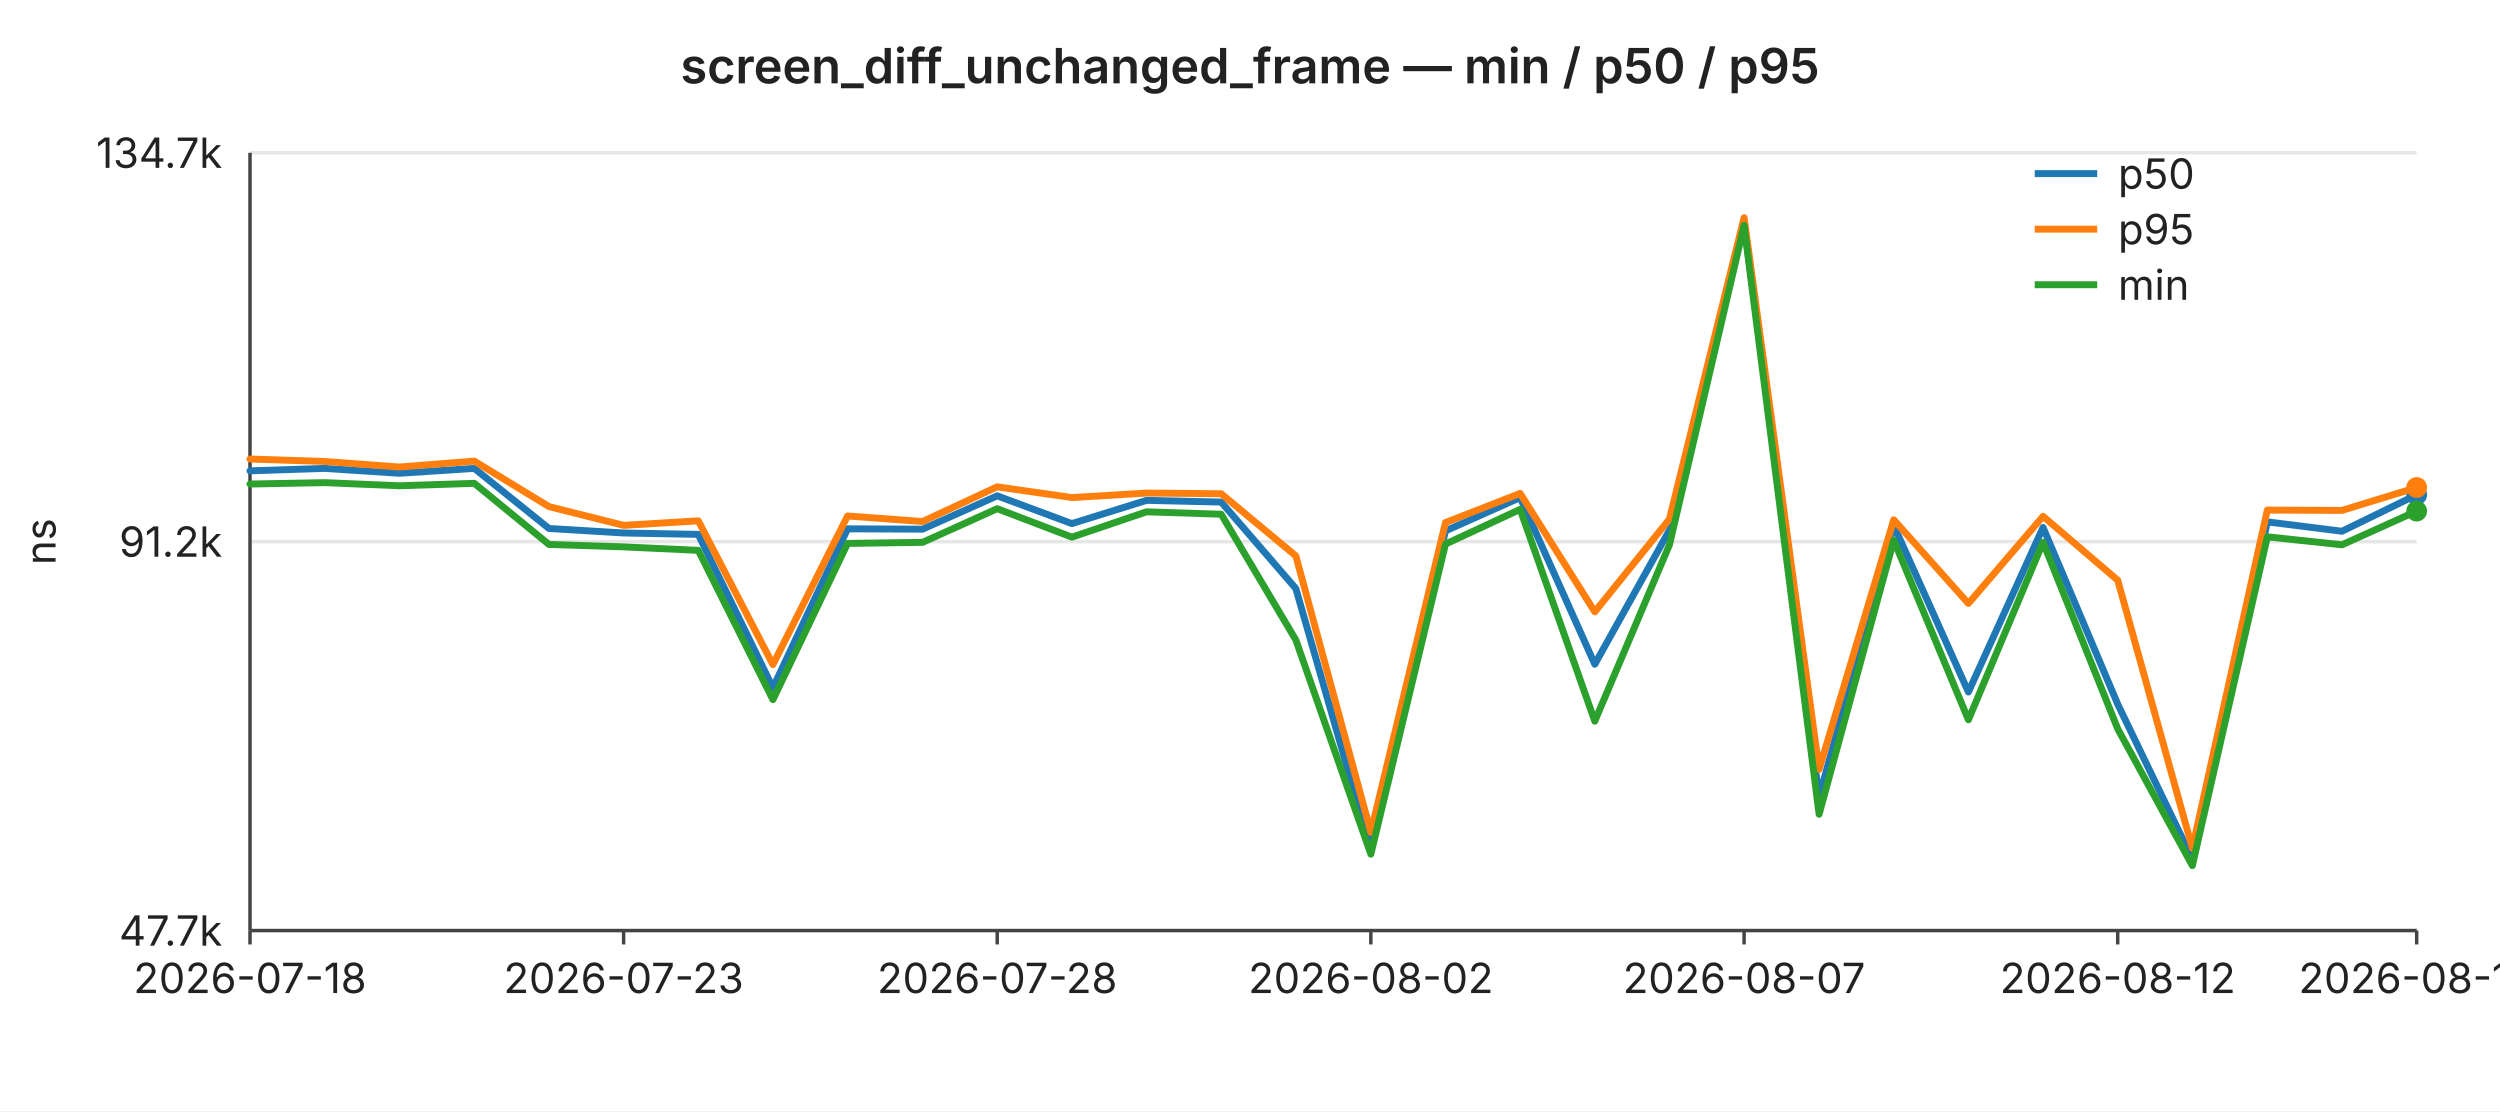
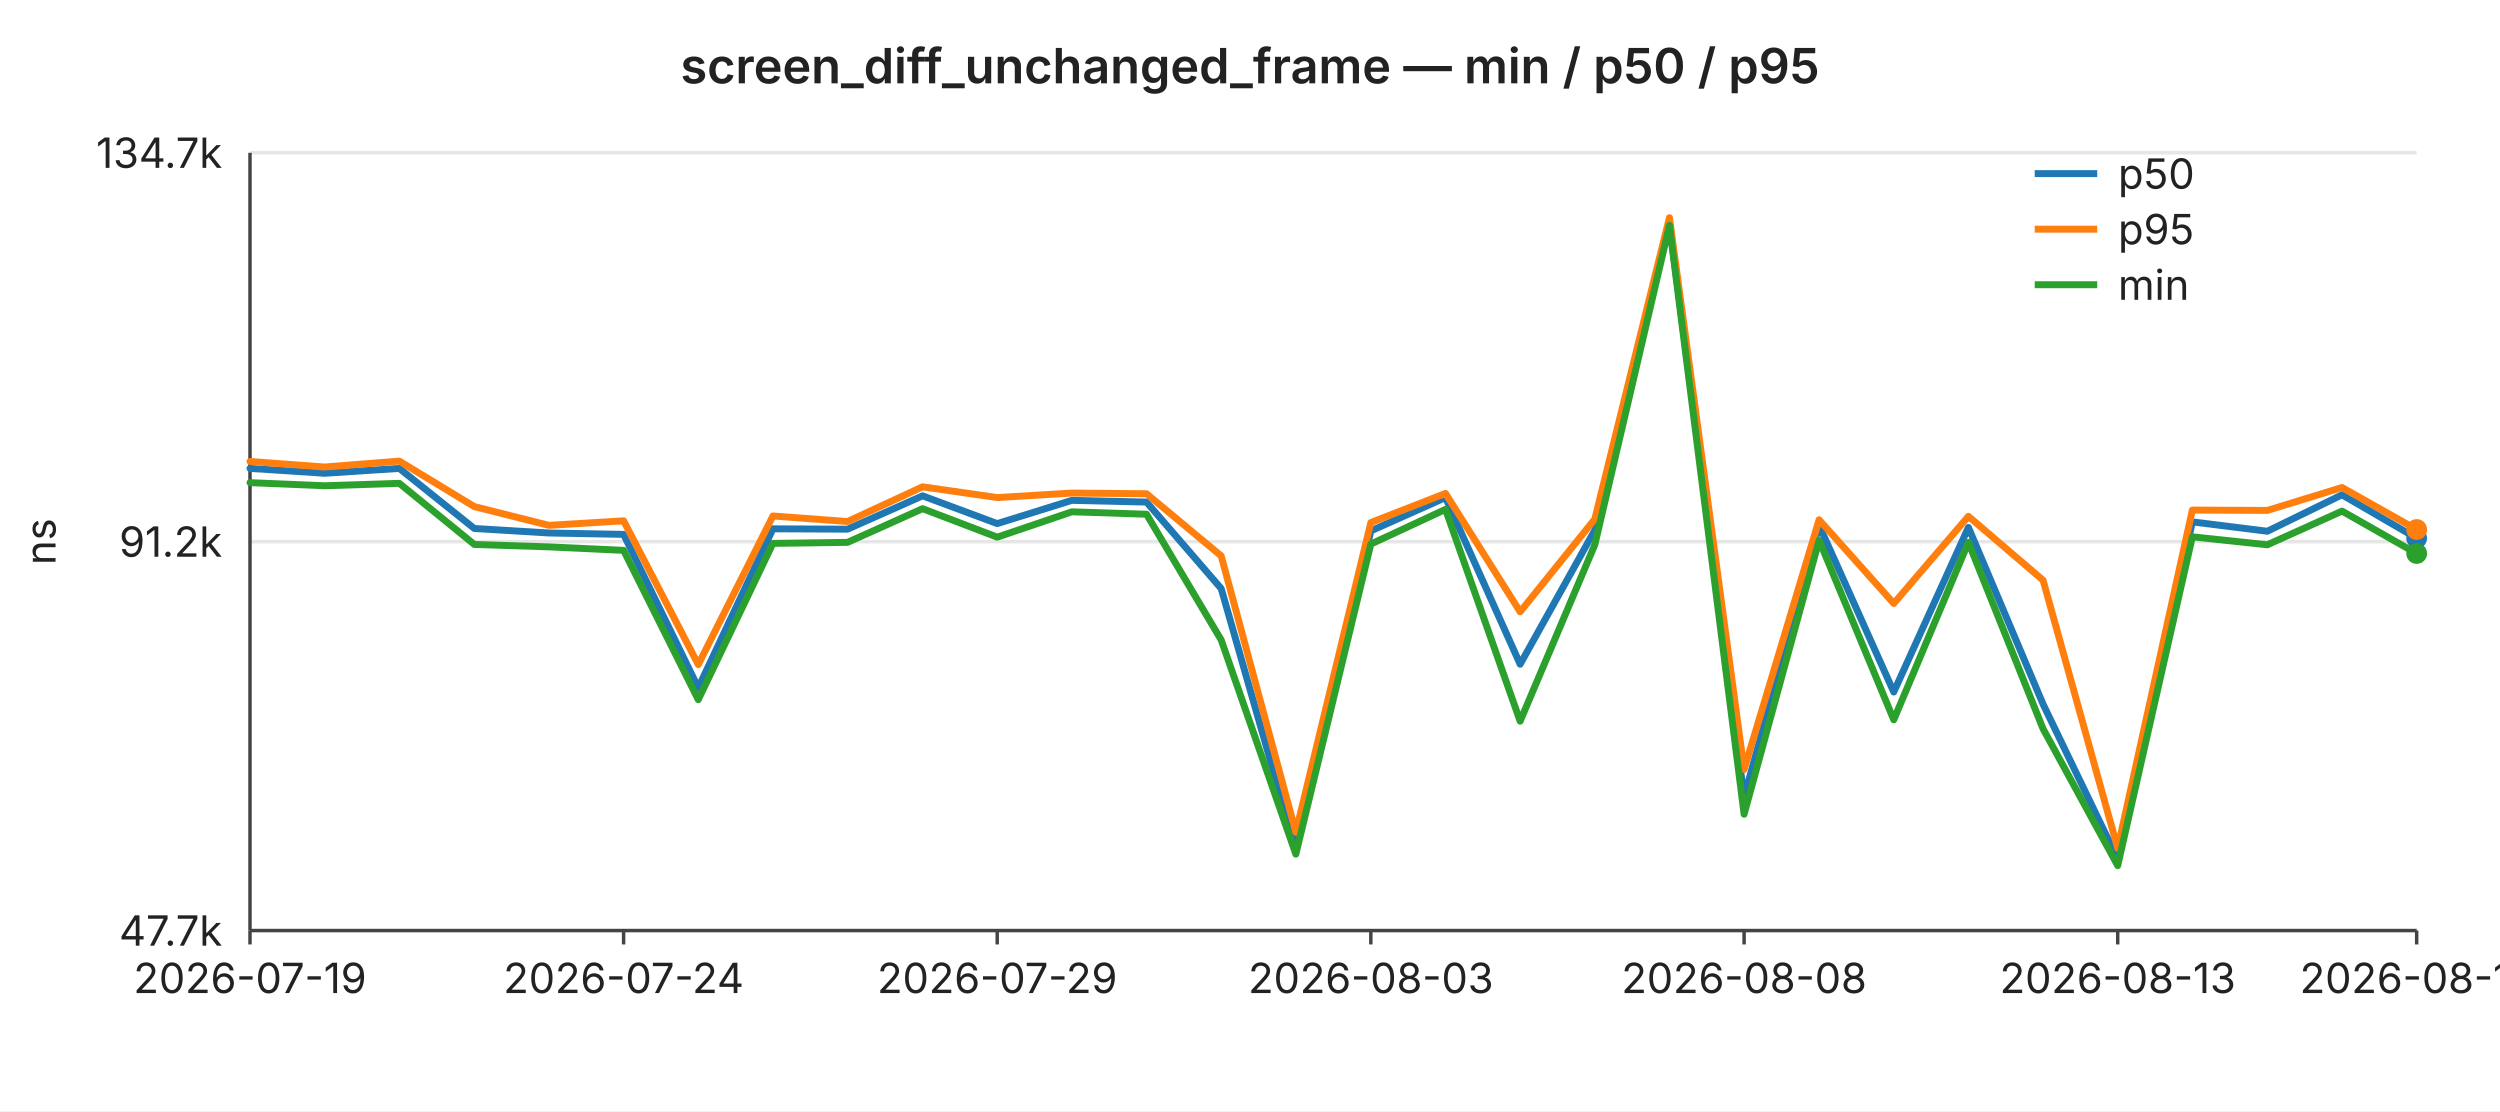
<svg xmlns="http://www.w3.org/2000/svg" width="720" height="320" viewBox="0 0 720 320" font-family="-apple-system,BlinkMacSystemFont,Segoe UI,sans-serif" font-size="12">
  <rect width="720" height="320" fill="#ffffff" />
  <text x="360" y="24" text-anchor="middle" font-size="14" font-weight="600" fill="#222">screen_diff_unchanged_frame — min / p50 / p95</text>
  <line x1="72" y1="44.0" x2="696" y2="44.0" stroke="#e6e6e6" stroke-width="1" />
  <text x="64" y="44.0" text-anchor="end" dominant-baseline="middle" fill="#222">134.7k</text>
  <line x1="72" y1="156.0" x2="696" y2="156.0" stroke="#e6e6e6" stroke-width="1" />
  <text x="64" y="156.0" text-anchor="end" dominant-baseline="middle" fill="#222">91.2k</text>
  <line x1="72" y1="268.0" x2="696" y2="268.0" stroke="#e6e6e6" stroke-width="1" />
  <text x="64" y="268.0" text-anchor="end" dominant-baseline="middle" fill="#222">47.7k</text>
  <text x="16" y="156" text-anchor="middle" fill="#222" transform="rotate(-90 16 156)">ns</text>
  <line x1="72" y1="44" x2="72" y2="268" stroke="#444" stroke-width="1" />
  <line x1="72" y1="268" x2="696" y2="268" stroke="#444" stroke-width="1" />
  <line x1="72.0" y1="268" x2="72.0" y2="272" stroke="#444" stroke-width="1" />
-   <text x="72.0" y="286" text-anchor="middle" fill="#222">2026-07-18</text>
+   <text x="72.0" y="286" text-anchor="middle" fill="#222">2026-07-19</text>
  <line x1="179.6" y1="268" x2="179.6" y2="272" stroke="#444" stroke-width="1" />
-   <text x="179.6" y="286" text-anchor="middle" fill="#222">2026-07-23</text>
+   <text x="179.6" y="286" text-anchor="middle" fill="#222">2026-07-24</text>
  <line x1="287.2" y1="268" x2="287.2" y2="272" stroke="#444" stroke-width="1" />
-   <text x="287.2" y="286" text-anchor="middle" fill="#222">2026-07-28</text>
+   <text x="287.2" y="286" text-anchor="middle" fill="#222">2026-07-29</text>
  <line x1="394.8" y1="268" x2="394.8" y2="272" stroke="#444" stroke-width="1" />
-   <text x="394.8" y="286" text-anchor="middle" fill="#222">2026-08-02</text>
+   <text x="394.8" y="286" text-anchor="middle" fill="#222">2026-08-03</text>
  <line x1="502.3" y1="268" x2="502.3" y2="272" stroke="#444" stroke-width="1" />
-   <text x="502.3" y="286" text-anchor="middle" fill="#222">2026-08-07</text>
+   <text x="502.3" y="286" text-anchor="middle" fill="#222">2026-08-08</text>
  <line x1="609.9" y1="268" x2="609.9" y2="272" stroke="#444" stroke-width="1" />
-   <text x="609.9" y="286" text-anchor="middle" fill="#222">2026-08-12</text>
+   <text x="609.9" y="286" text-anchor="middle" fill="#222">2026-08-13</text>
  <line x1="696.0" y1="268" x2="696.0" y2="272" stroke="#444" stroke-width="1" />
-   <text x="696.0" y="286" text-anchor="middle" fill="#222">2026-08-16</text>
-   <polyline fill="none" stroke="#1f77b4" stroke-width="2" stroke-linejoin="round" stroke-linecap="round" points="72.0,135.6 93.5,134.9 115.0,136.3 136.6,134.9 158.1,152.2 179.6,153.5 201.1,153.9 222.6,198.1 244.1,152.3 265.7,152.4 287.2,142.8 308.7,150.8 330.2,144.1 351.7,144.6 373.2,169.5 394.8,244.7 416.3,152.9 437.8,143.3 459.3,191.3 480.8,152.7 502.3,64.4 523.9,229.6 545.4,151.3 566.9,199.3 588.4,151.9 609.9,202.8 631.4,247.4 653.0,150.3 674.5,153.0 696.0,142.5" />
-   <circle cx="696.0" cy="142.5" r="3" fill="#1f77b4" />
-   <polyline fill="none" stroke="#ff7f0e" stroke-width="2" stroke-linejoin="round" stroke-linecap="round" points="72.0,132.2 93.5,132.9 115.0,134.5 136.6,132.8 158.1,145.9 179.6,151.3 201.1,150.0 222.6,191.4 244.1,148.6 265.7,150.2 287.2,140.2 308.7,143.3 330.2,142.0 351.7,142.2 373.2,160.1 394.8,239.7 416.3,150.5 437.8,142.1 459.3,176.2 480.8,149.5 502.3,62.7 523.9,221.6 545.4,149.7 566.9,173.8 588.4,148.7 609.9,167.1 631.4,244.3 653.0,146.9 674.5,147.0 696.0,140.4" />
-   <circle cx="696.0" cy="140.4" r="3" fill="#ff7f0e" />
-   <polyline fill="none" stroke="#2ca02c" stroke-width="2" stroke-linejoin="round" stroke-linecap="round" points="72.0,139.4 93.5,139.0 115.0,139.9 136.6,139.2 158.1,156.8 179.6,157.5 201.1,158.5 222.6,201.5 244.1,156.5 265.7,156.2 287.2,146.5 308.7,154.7 330.2,147.4 351.7,148.1 373.2,184.3 394.8,246.0 416.3,156.7 437.8,146.7 459.3,207.7 480.8,156.9 502.3,64.9 523.9,234.5 545.4,155.6 566.9,207.3 588.4,156.2 609.9,209.9 631.4,249.3 653.0,154.6 674.5,156.9 696.0,147.2" />
-   <circle cx="696.0" cy="147.2" r="3" fill="#2ca02c" />
+   <text x="696.0" y="286" text-anchor="middle" fill="#222">2026-08-17</text>
+   <polyline fill="none" stroke="#1f77b4" stroke-width="2" stroke-linejoin="round" stroke-linecap="round" points="72.0,134.9 93.5,136.3 115.0,134.9 136.6,152.2 158.1,153.5 179.6,153.9 201.1,198.1 222.6,152.3 244.1,152.4 265.7,142.8 287.2,150.8 308.7,144.1 330.2,144.6 351.7,169.5 373.2,244.7 394.8,152.9 416.3,143.3 437.8,191.3 459.3,152.7 480.8,64.4 502.3,229.6 523.9,151.3 545.4,199.3 566.9,151.9 588.4,202.8 609.9,247.4 631.4,150.3 653.0,153.0 674.5,142.5 696.0,155.0" />
+   <circle cx="696.0" cy="155.0" r="3" fill="#1f77b4" />
+   <polyline fill="none" stroke="#ff7f0e" stroke-width="2" stroke-linejoin="round" stroke-linecap="round" points="72.0,132.9 93.5,134.5 115.0,132.8 136.6,145.9 158.1,151.3 179.6,150.0 201.1,191.4 222.6,148.6 244.1,150.2 265.7,140.2 287.2,143.3 308.7,142.0 330.2,142.2 351.7,160.1 373.2,239.7 394.8,150.5 416.3,142.1 437.8,176.2 459.3,149.5 480.8,62.7 502.3,221.6 523.9,149.7 545.4,173.8 566.9,148.7 588.4,167.1 609.9,244.3 631.4,146.9 653.0,147.0 674.5,140.4 696.0,152.5" />
+   <circle cx="696.0" cy="152.5" r="3" fill="#ff7f0e" />
+   <polyline fill="none" stroke="#2ca02c" stroke-width="2" stroke-linejoin="round" stroke-linecap="round" points="72.0,139.0 93.5,139.9 115.0,139.2 136.6,156.8 158.1,157.5 179.6,158.5 201.1,201.5 222.6,156.5 244.1,156.2 265.7,146.5 287.2,154.7 308.7,147.4 330.2,148.1 351.7,184.3 373.2,246.0 394.8,156.7 416.3,146.7 437.8,207.7 459.3,156.9 480.8,64.9 502.3,234.5 523.9,155.6 545.4,207.3 566.9,156.2 588.4,209.9 609.9,249.3 631.4,154.6 653.0,156.9 674.5,147.2 696.0,159.4" />
+   <circle cx="696.0" cy="159.4" r="3" fill="#2ca02c" />
  <line x1="586" y1="50" x2="604" y2="50" stroke="#1f77b4" stroke-width="2" />
  <text x="610" y="50" dominant-baseline="middle" fill="#222">p50</text>
  <line x1="586" y1="66" x2="604" y2="66" stroke="#ff7f0e" stroke-width="2" />
  <text x="610" y="66" dominant-baseline="middle" fill="#222">p95</text>
  <line x1="586" y1="82" x2="604" y2="82" stroke="#2ca02c" stroke-width="2" />
  <text x="610" y="82" dominant-baseline="middle" fill="#222">min</text>
</svg>
